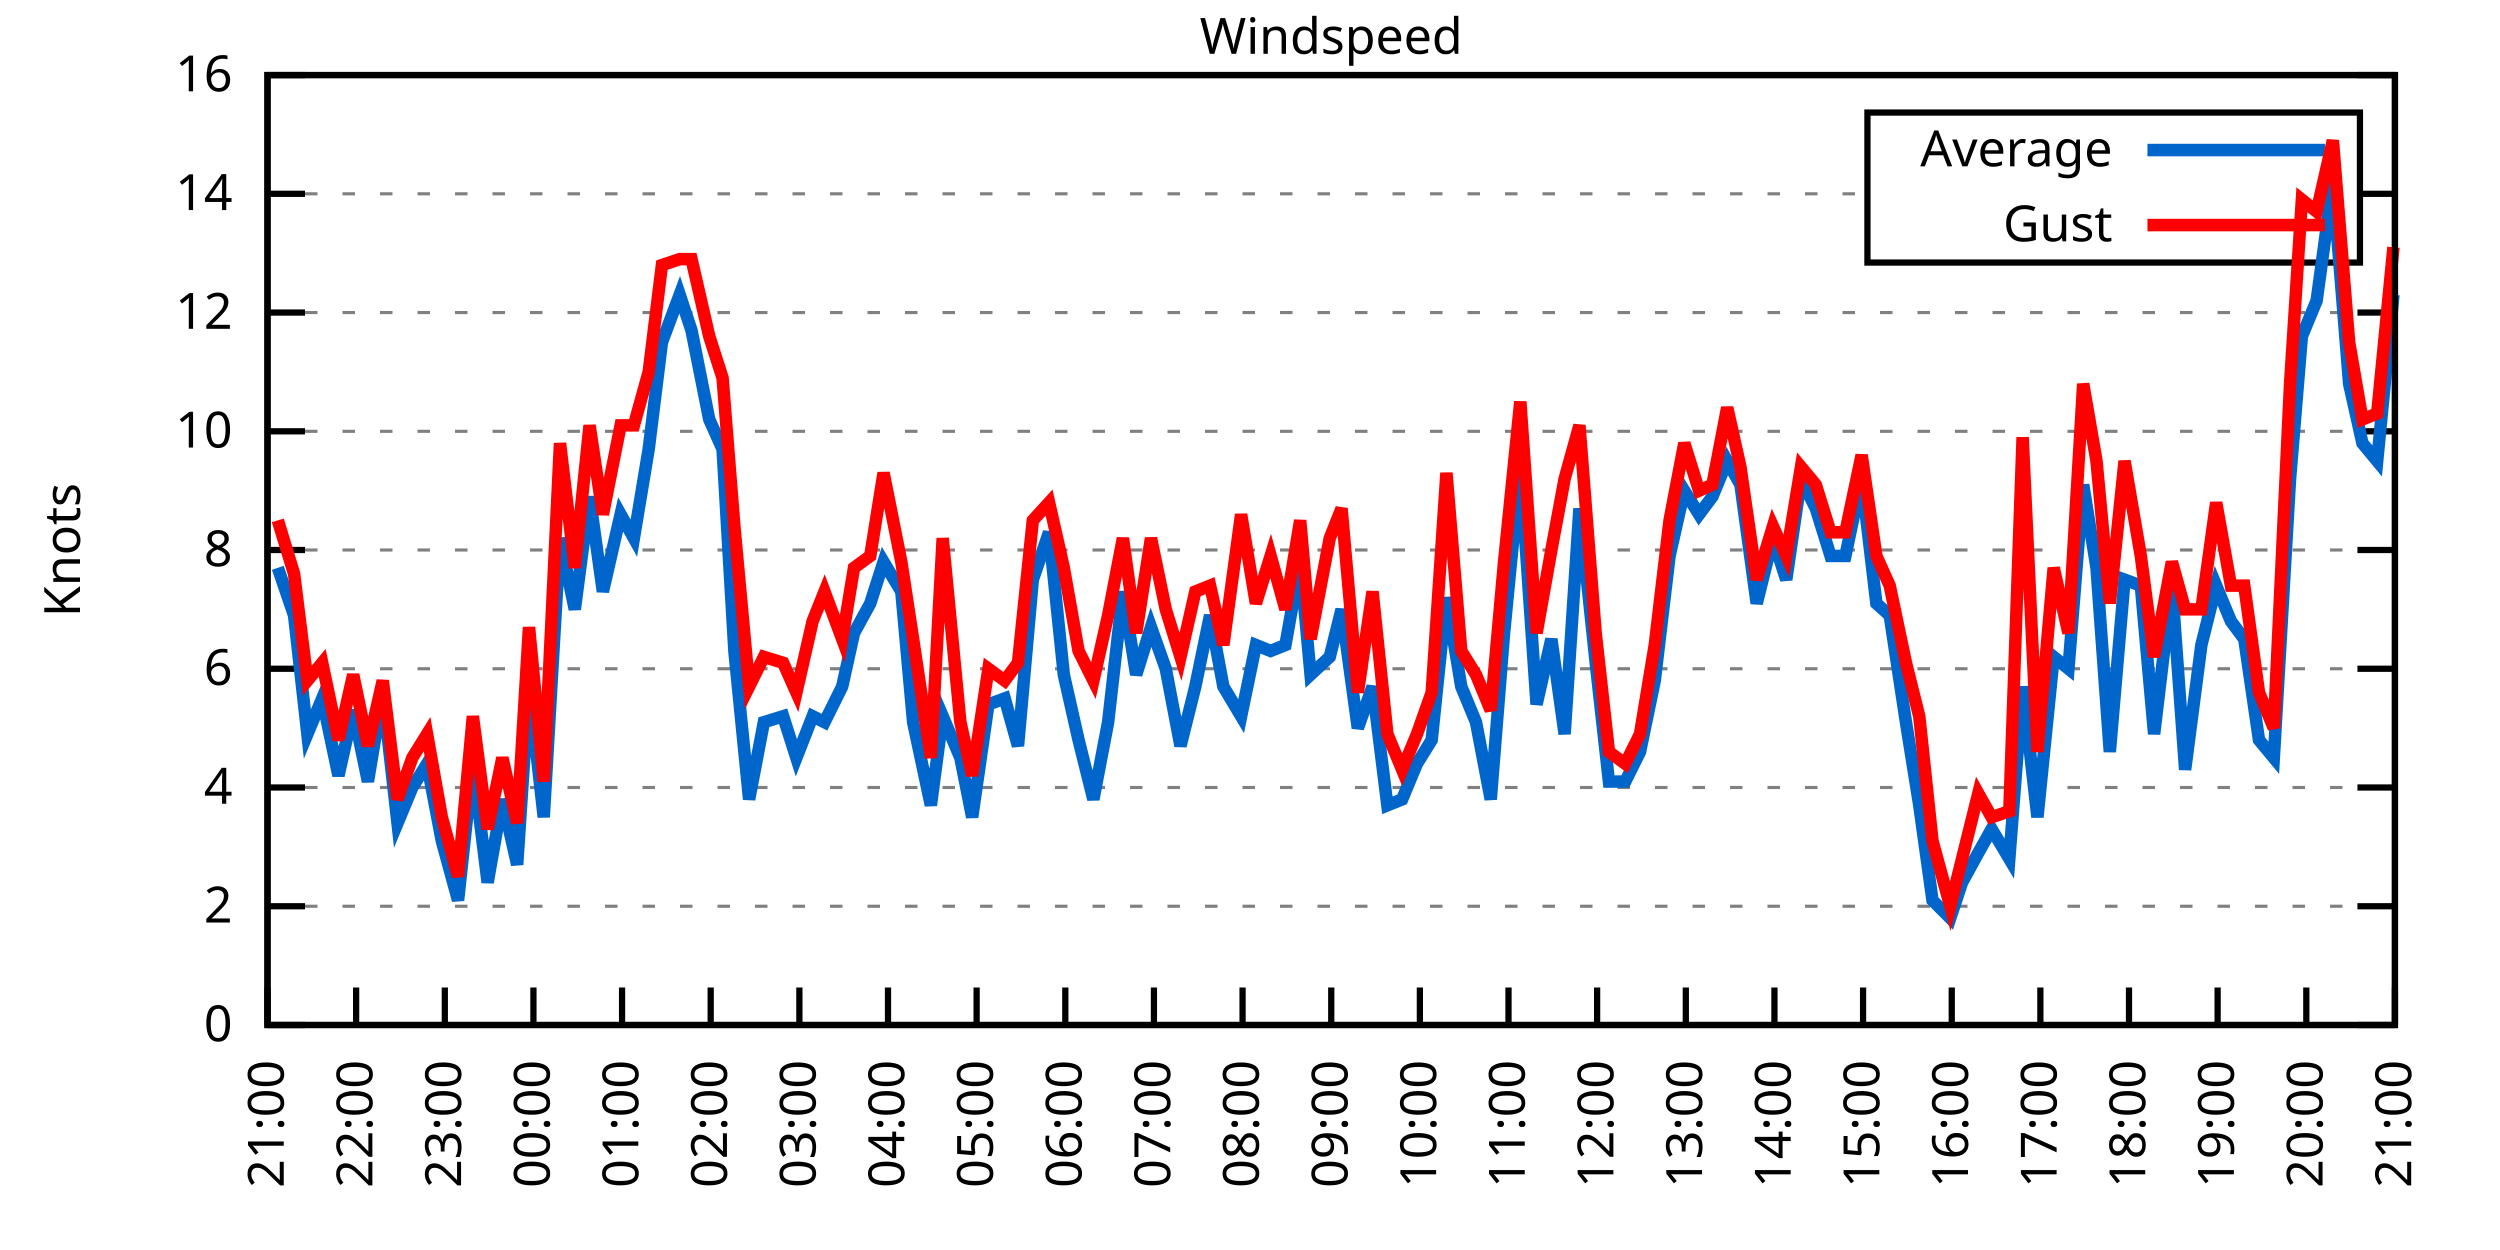
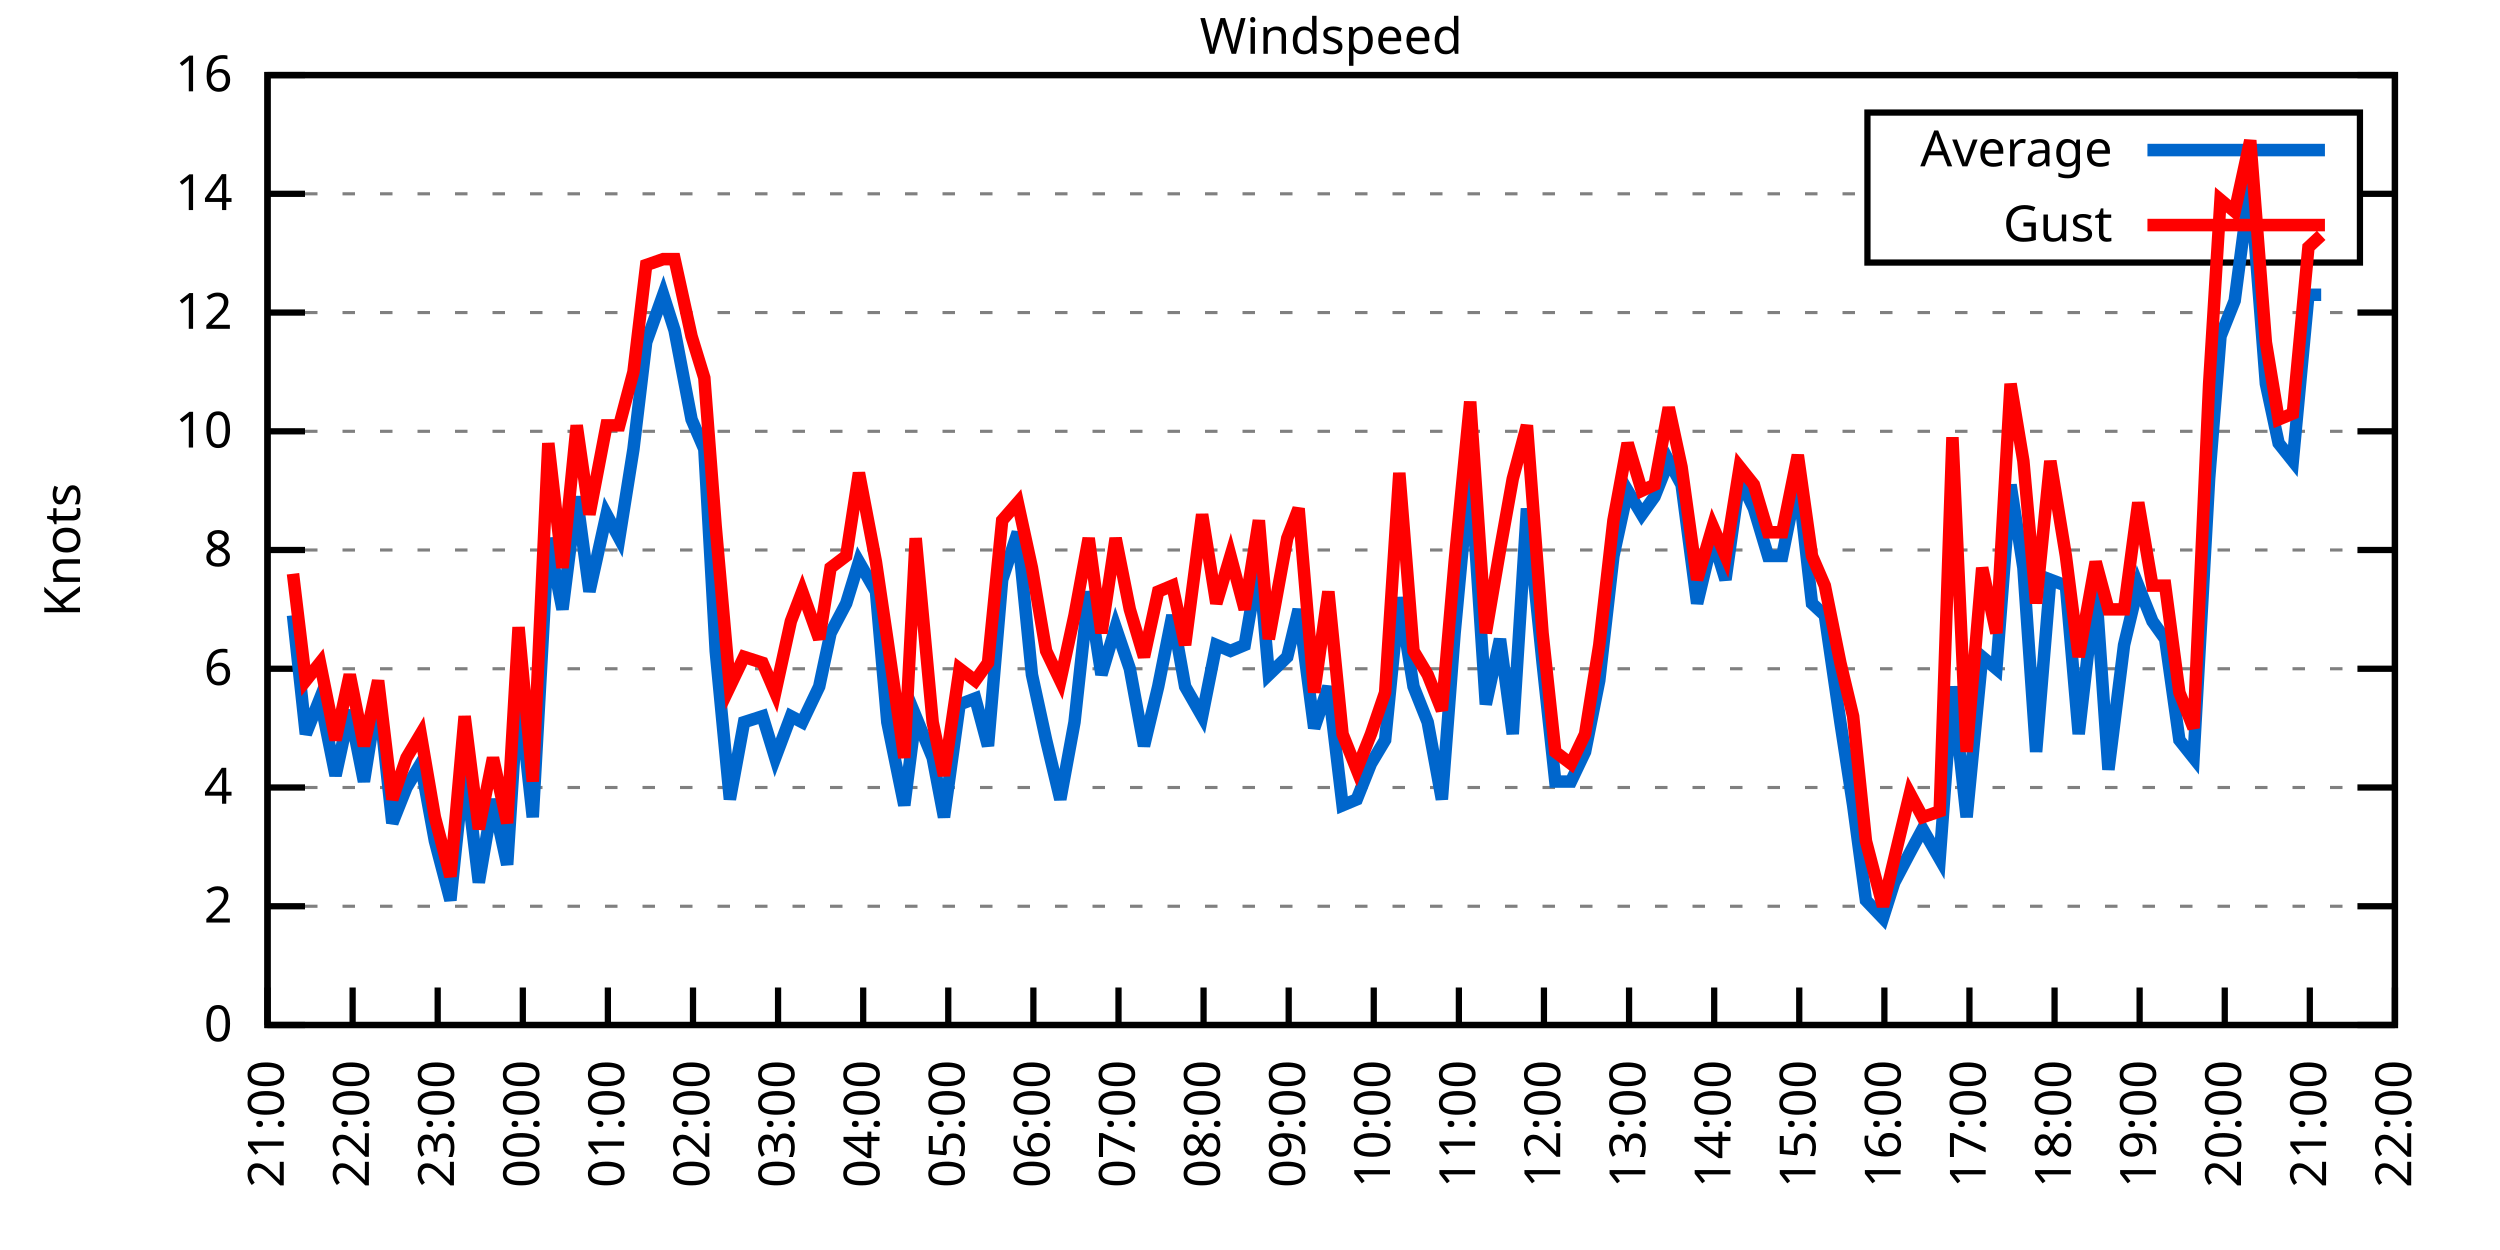
<svg xmlns="http://www.w3.org/2000/svg" xmlns:xlink="http://www.w3.org/1999/xlink" width="400" height="200" viewBox="0 0 400 200">
  <g id="gnuplot_canvas">
    <rect x="0" y="0" width="400" height="200" fill="none" />
    <defs>
      <circle id="gpDot" r="0.5" stroke-width="0.5" stroke="currentColor" />
      <path id="gpPt0" stroke-width="0.333" stroke="currentColor" d="M-1,0 h2 M0,-1 v2" />
      <path id="gpPt1" stroke-width="0.333" stroke="currentColor" d="M-1,-1 L1,1 M1,-1 L-1,1" />
      <path id="gpPt2" stroke-width="0.333" stroke="currentColor" d="M-1,0 L1,0 M0,-1 L0,1 M-1,-1 L1,1 M-1,1 L1,-1" />
      <rect id="gpPt3" stroke-width="0.333" stroke="currentColor" x="-1" y="-1" width="2" height="2" />
      <rect id="gpPt4" stroke-width="0.333" stroke="currentColor" fill="currentColor" x="-1" y="-1" width="2" height="2" />
      <circle id="gpPt5" stroke-width="0.333" stroke="currentColor" cx="0" cy="0" r="1" />
      <use xlink:href="#gpPt5" id="gpPt6" fill="currentColor" stroke="none" />
      <path id="gpPt7" stroke-width="0.333" stroke="currentColor" d="M0,-1.33 L-1.33,0.67 L1.33,0.67 z" />
      <use xlink:href="#gpPt7" id="gpPt8" fill="currentColor" stroke="none" />
      <use xlink:href="#gpPt7" id="gpPt9" stroke="currentColor" transform="rotate(180)" />
      <use xlink:href="#gpPt9" id="gpPt10" fill="currentColor" stroke="none" />
      <use xlink:href="#gpPt3" id="gpPt11" stroke="currentColor" transform="rotate(45)" />
      <use xlink:href="#gpPt11" id="gpPt12" fill="currentColor" stroke="none" />
      <path id="gpPt13" stroke-width="0.333" stroke="currentColor" d="M0,1.330 L1.265,0.411 L0.782,-1.067 L-0.782,-1.076 L-1.265,0.411 z" />
      <use xlink:href="#gpPt13" id="gpPt14" fill="currentColor" stroke="none" />
      <filter id="textbox" filterUnits="objectBoundingBox" x="0" y="0" height="1" width="1">
        <feFlood flood-color="white" flood-opacity="1" result="bgnd" />
        <feComposite in="SourceGraphic" in2="bgnd" operator="atop" />
      </filter>
      <filter id="greybox" filterUnits="objectBoundingBox" x="0" y="0" height="1" width="1">
        <feFlood flood-color="lightgrey" flood-opacity="1" result="grey" />
        <feComposite in="SourceGraphic" in2="grey" operator="atop" />
      </filter>
    </defs>
    <g fill="none" color="white" stroke="currentColor" stroke-width="1.00" stroke-linecap="butt" stroke-linejoin="miter">
</g>
    <g fill="none" color="black" stroke="currentColor" stroke-width="1.00" stroke-linecap="butt" stroke-linejoin="miter">
      <g stroke="none" shape-rendering="crispEdges">
        <polygon fill="rgb(255, 255, 255)" points="42.80,164.00 383.18,164.00 383.18,12.02 42.80,12.02 " />
      </g>
    </g>
    <g fill="none" color="black" stroke="currentColor" stroke-width="1.00" stroke-linecap="butt" stroke-linejoin="miter">
</g>
    <g fill="none" color="black" stroke="black" stroke-width="0.50" stroke-linecap="butt" stroke-linejoin="miter">
</g>
    <g fill="none" color="gray" stroke="currentColor" stroke-width="0.50" stroke-linecap="butt" stroke-linejoin="miter">
      <path stroke="gray" stroke-dasharray="2,4" class="gridline" d="M42.80,164.00 L383.19,164.00  " />
    </g>
    <g fill="none" color="gray" stroke="gray" stroke-width="1.00" stroke-linecap="butt" stroke-linejoin="miter">
</g>
    <g fill="none" color="black" stroke="currentColor" stroke-width="1.00" stroke-linecap="butt" stroke-linejoin="miter">
      <path stroke="black" d="M42.80,164.00 L48.80,164.00 M383.19,164.00 L377.19,164.00  " />
      <g transform="translate(37.20,166.60)" stroke="none" fill="black" font-family="Sans" font-size="8.00" text-anchor="end">
        <text>
          <tspan font-family="Sans"> 0</tspan>
        </text>
      </g>
    </g>
    <g fill="none" color="black" stroke="currentColor" stroke-width="1.00" stroke-linecap="butt" stroke-linejoin="miter">
</g>
    <g fill="none" color="black" stroke="black" stroke-width="0.50" stroke-linecap="butt" stroke-linejoin="miter">
</g>
    <g fill="none" color="gray" stroke="currentColor" stroke-width="0.50" stroke-linecap="butt" stroke-linejoin="miter">
      <path stroke="gray" stroke-dasharray="2,4" class="gridline" d="M42.80,145.00 L383.19,145.00  " />
    </g>
    <g fill="none" color="gray" stroke="gray" stroke-width="1.00" stroke-linecap="butt" stroke-linejoin="miter">
</g>
    <g fill="none" color="black" stroke="currentColor" stroke-width="1.00" stroke-linecap="butt" stroke-linejoin="miter">
      <path stroke="black" d="M42.80,145.00 L48.80,145.00 M383.19,145.00 L377.19,145.00  " />
      <g transform="translate(37.20,147.60)" stroke="none" fill="black" font-family="Sans" font-size="8.00" text-anchor="end">
        <text>
          <tspan font-family="Sans"> 2</tspan>
        </text>
      </g>
    </g>
    <g fill="none" color="black" stroke="currentColor" stroke-width="1.00" stroke-linecap="butt" stroke-linejoin="miter">
</g>
    <g fill="none" color="black" stroke="black" stroke-width="0.50" stroke-linecap="butt" stroke-linejoin="miter">
</g>
    <g fill="none" color="gray" stroke="currentColor" stroke-width="0.50" stroke-linecap="butt" stroke-linejoin="miter">
      <path stroke="gray" stroke-dasharray="2,4" class="gridline" d="M42.80,126.00 L383.19,126.00  " />
    </g>
    <g fill="none" color="gray" stroke="gray" stroke-width="1.00" stroke-linecap="butt" stroke-linejoin="miter">
</g>
    <g fill="none" color="black" stroke="currentColor" stroke-width="1.00" stroke-linecap="butt" stroke-linejoin="miter">
      <path stroke="black" d="M42.80,126.00 L48.80,126.00 M383.19,126.00 L377.19,126.00  " />
      <g transform="translate(37.20,128.60)" stroke="none" fill="black" font-family="Sans" font-size="8.00" text-anchor="end">
        <text>
          <tspan font-family="Sans"> 4</tspan>
        </text>
      </g>
    </g>
    <g fill="none" color="black" stroke="currentColor" stroke-width="1.00" stroke-linecap="butt" stroke-linejoin="miter">
</g>
    <g fill="none" color="black" stroke="black" stroke-width="0.50" stroke-linecap="butt" stroke-linejoin="miter">
</g>
    <g fill="none" color="gray" stroke="currentColor" stroke-width="0.50" stroke-linecap="butt" stroke-linejoin="miter">
      <path stroke="gray" stroke-dasharray="2,4" class="gridline" d="M42.80,107.00 L383.19,107.00  " />
    </g>
    <g fill="none" color="gray" stroke="gray" stroke-width="1.00" stroke-linecap="butt" stroke-linejoin="miter">
</g>
    <g fill="none" color="black" stroke="currentColor" stroke-width="1.00" stroke-linecap="butt" stroke-linejoin="miter">
      <path stroke="black" d="M42.80,107.00 L48.80,107.00 M383.19,107.00 L377.19,107.00  " />
      <g transform="translate(37.20,109.60)" stroke="none" fill="black" font-family="Sans" font-size="8.00" text-anchor="end">
        <text>
          <tspan font-family="Sans"> 6</tspan>
        </text>
      </g>
    </g>
    <g fill="none" color="black" stroke="currentColor" stroke-width="1.00" stroke-linecap="butt" stroke-linejoin="miter">
</g>
    <g fill="none" color="black" stroke="black" stroke-width="0.50" stroke-linecap="butt" stroke-linejoin="miter">
</g>
    <g fill="none" color="gray" stroke="currentColor" stroke-width="0.50" stroke-linecap="butt" stroke-linejoin="miter">
      <path stroke="gray" stroke-dasharray="2,4" class="gridline" d="M42.80,88.00 L383.19,88.00  " />
    </g>
    <g fill="none" color="gray" stroke="gray" stroke-width="1.00" stroke-linecap="butt" stroke-linejoin="miter">
</g>
    <g fill="none" color="black" stroke="currentColor" stroke-width="1.00" stroke-linecap="butt" stroke-linejoin="miter">
      <path stroke="black" d="M42.80,88.00 L48.80,88.00 M383.19,88.00 L377.19,88.00  " />
      <g transform="translate(37.20,90.60)" stroke="none" fill="black" font-family="Sans" font-size="8.00" text-anchor="end">
        <text>
          <tspan font-family="Sans"> 8</tspan>
        </text>
      </g>
    </g>
    <g fill="none" color="black" stroke="currentColor" stroke-width="1.00" stroke-linecap="butt" stroke-linejoin="miter">
</g>
    <g fill="none" color="black" stroke="black" stroke-width="0.50" stroke-linecap="butt" stroke-linejoin="miter">
</g>
    <g fill="none" color="gray" stroke="currentColor" stroke-width="0.50" stroke-linecap="butt" stroke-linejoin="miter">
      <path stroke="gray" stroke-dasharray="2,4" class="gridline" d="M42.80,69.01 L383.19,69.01  " />
    </g>
    <g fill="none" color="gray" stroke="gray" stroke-width="1.00" stroke-linecap="butt" stroke-linejoin="miter">
</g>
    <g fill="none" color="black" stroke="currentColor" stroke-width="1.00" stroke-linecap="butt" stroke-linejoin="miter">
      <path stroke="black" d="M42.80,69.01 L48.80,69.01 M383.19,69.01 L377.19,69.01  " />
      <g transform="translate(37.20,71.61)" stroke="none" fill="black" font-family="Sans" font-size="8.00" text-anchor="end">
        <text>
          <tspan font-family="Sans"> 10</tspan>
        </text>
      </g>
    </g>
    <g fill="none" color="black" stroke="currentColor" stroke-width="1.00" stroke-linecap="butt" stroke-linejoin="miter">
</g>
    <g fill="none" color="black" stroke="black" stroke-width="0.50" stroke-linecap="butt" stroke-linejoin="miter">
</g>
    <g fill="none" color="gray" stroke="currentColor" stroke-width="0.50" stroke-linecap="butt" stroke-linejoin="miter">
      <path stroke="gray" stroke-dasharray="2,4" class="gridline" d="M42.80,50.01 L383.19,50.01  " />
    </g>
    <g fill="none" color="gray" stroke="gray" stroke-width="1.00" stroke-linecap="butt" stroke-linejoin="miter">
</g>
    <g fill="none" color="black" stroke="currentColor" stroke-width="1.00" stroke-linecap="butt" stroke-linejoin="miter">
      <path stroke="black" d="M42.80,50.01 L48.80,50.01 M383.19,50.01 L377.19,50.01  " />
      <g transform="translate(37.20,52.61)" stroke="none" fill="black" font-family="Sans" font-size="8.00" text-anchor="end">
        <text>
          <tspan font-family="Sans"> 12</tspan>
        </text>
      </g>
    </g>
    <g fill="none" color="black" stroke="currentColor" stroke-width="1.00" stroke-linecap="butt" stroke-linejoin="miter">
</g>
    <g fill="none" color="black" stroke="black" stroke-width="0.50" stroke-linecap="butt" stroke-linejoin="miter">
</g>
    <g fill="none" color="gray" stroke="currentColor" stroke-width="0.50" stroke-linecap="butt" stroke-linejoin="miter">
      <path stroke="gray" stroke-dasharray="2,4" class="gridline" d="M42.80,31.01 L298.79,31.01 M377.59,31.01 L383.19,31.01  " />
    </g>
    <g fill="none" color="gray" stroke="gray" stroke-width="1.00" stroke-linecap="butt" stroke-linejoin="miter">
</g>
    <g fill="none" color="black" stroke="currentColor" stroke-width="1.00" stroke-linecap="butt" stroke-linejoin="miter">
      <path stroke="black" d="M42.80,31.01 L48.80,31.01 M383.19,31.01 L377.19,31.01  " />
      <g transform="translate(37.20,33.61)" stroke="none" fill="black" font-family="Sans" font-size="8.00" text-anchor="end">
        <text>
          <tspan font-family="Sans"> 14</tspan>
        </text>
      </g>
    </g>
    <g fill="none" color="black" stroke="currentColor" stroke-width="1.00" stroke-linecap="butt" stroke-linejoin="miter">
</g>
    <g fill="none" color="black" stroke="black" stroke-width="0.50" stroke-linecap="butt" stroke-linejoin="miter">
</g>
    <g fill="none" color="gray" stroke="currentColor" stroke-width="0.50" stroke-linecap="butt" stroke-linejoin="miter">
      <path stroke="gray" stroke-dasharray="2,4" class="gridline" d="M42.80,12.01 L383.19,12.01  " />
    </g>
    <g fill="none" color="gray" stroke="gray" stroke-width="1.00" stroke-linecap="butt" stroke-linejoin="miter">
</g>
    <g fill="none" color="black" stroke="currentColor" stroke-width="1.00" stroke-linecap="butt" stroke-linejoin="miter">
      <path stroke="black" d="M42.80,12.01 L48.80,12.01 M383.19,12.01 L377.19,12.01  " />
      <g transform="translate(37.20,14.61)" stroke="none" fill="black" font-family="Sans" font-size="8.00" text-anchor="end">
        <text>
          <tspan font-family="Sans"> 16</tspan>
        </text>
      </g>
    </g>
    <g fill="none" color="black" stroke="currentColor" stroke-width="1.00" stroke-linecap="butt" stroke-linejoin="miter">
      <path stroke="black" d="M42.80,164.00 L42.80,158.00  " />
      <g transform="translate(45.40,169.60) rotate(270.00)" stroke="none" fill="black" font-family="Sans" font-size="8.00" text-anchor="end">
        <text>
          <tspan font-family="Sans">21:00</tspan>
        </text>
      </g>
    </g>
    <g fill="none" color="black" stroke="currentColor" stroke-width="1.00" stroke-linecap="butt" stroke-linejoin="miter">
-       <path stroke="black" d="M56.98,164.00 L56.98,158.00  " />
-       <g transform="translate(59.58,169.60) rotate(270.00)" stroke="none" fill="black" font-family="Sans" font-size="8.00" text-anchor="end">
+       <path stroke="black" d="M56.42,164.00 L56.42,158.00  " />
+       <g transform="translate(59.02,169.60) rotate(270.00)" stroke="none" fill="black" font-family="Sans" font-size="8.00" text-anchor="end">
        <text>
          <tspan font-family="Sans">22:00</tspan>
        </text>
      </g>
    </g>
    <g fill="none" color="black" stroke="currentColor" stroke-width="1.00" stroke-linecap="butt" stroke-linejoin="miter">
-       <path stroke="black" d="M71.17,164.00 L71.17,158.00  " />
-       <g transform="translate(73.77,169.60) rotate(270.00)" stroke="none" fill="black" font-family="Sans" font-size="8.00" text-anchor="end">
+       <path stroke="black" d="M70.03,164.00 L70.03,158.00  " />
+       <g transform="translate(72.63,169.60) rotate(270.00)" stroke="none" fill="black" font-family="Sans" font-size="8.00" text-anchor="end">
        <text>
          <tspan font-family="Sans">23:00</tspan>
        </text>
      </g>
    </g>
    <g fill="none" color="black" stroke="currentColor" stroke-width="1.00" stroke-linecap="butt" stroke-linejoin="miter">
-       <path stroke="black" d="M85.35,164.00 L85.35,158.00  " />
-       <g transform="translate(87.95,169.60) rotate(270.00)" stroke="none" fill="black" font-family="Sans" font-size="8.00" text-anchor="end">
+       <path stroke="black" d="M83.65,164.00 L83.65,158.00  " />
+       <g transform="translate(86.25,169.60) rotate(270.00)" stroke="none" fill="black" font-family="Sans" font-size="8.00" text-anchor="end">
        <text>
          <tspan font-family="Sans">00:00</tspan>
        </text>
      </g>
    </g>
    <g fill="none" color="black" stroke="currentColor" stroke-width="1.00" stroke-linecap="butt" stroke-linejoin="miter">
-       <path stroke="black" d="M99.53,164.00 L99.53,158.00  " />
-       <g transform="translate(102.13,169.60) rotate(270.00)" stroke="none" fill="black" font-family="Sans" font-size="8.00" text-anchor="end">
+       <path stroke="black" d="M97.26,164.00 L97.26,158.00  " />
+       <g transform="translate(99.86,169.60) rotate(270.00)" stroke="none" fill="black" font-family="Sans" font-size="8.00" text-anchor="end">
        <text>
          <tspan font-family="Sans">01:00</tspan>
        </text>
      </g>
    </g>
    <g fill="none" color="black" stroke="currentColor" stroke-width="1.00" stroke-linecap="butt" stroke-linejoin="miter">
-       <path stroke="black" d="M113.71,164.00 L113.71,158.00  " />
-       <g transform="translate(116.31,169.60) rotate(270.00)" stroke="none" fill="black" font-family="Sans" font-size="8.00" text-anchor="end">
+       <path stroke="black" d="M110.88,164.00 L110.88,158.00  " />
+       <g transform="translate(113.48,169.60) rotate(270.00)" stroke="none" fill="black" font-family="Sans" font-size="8.00" text-anchor="end">
        <text>
          <tspan font-family="Sans">02:00</tspan>
        </text>
      </g>
    </g>
    <g fill="none" color="black" stroke="currentColor" stroke-width="1.00" stroke-linecap="butt" stroke-linejoin="miter">
-       <path stroke="black" d="M127.90,164.00 L127.90,158.00  " />
-       <g transform="translate(130.50,169.60) rotate(270.00)" stroke="none" fill="black" font-family="Sans" font-size="8.00" text-anchor="end">
+       <path stroke="black" d="M124.49,164.00 L124.49,158.00  " />
+       <g transform="translate(127.09,169.60) rotate(270.00)" stroke="none" fill="black" font-family="Sans" font-size="8.00" text-anchor="end">
        <text>
          <tspan font-family="Sans">03:00</tspan>
        </text>
      </g>
    </g>
    <g fill="none" color="black" stroke="currentColor" stroke-width="1.00" stroke-linecap="butt" stroke-linejoin="miter">
-       <path stroke="black" d="M142.08,164.00 L142.08,158.00  " />
-       <g transform="translate(144.68,169.60) rotate(270.00)" stroke="none" fill="black" font-family="Sans" font-size="8.00" text-anchor="end">
+       <path stroke="black" d="M138.11,164.00 L138.11,158.00  " />
+       <g transform="translate(140.71,169.60) rotate(270.00)" stroke="none" fill="black" font-family="Sans" font-size="8.00" text-anchor="end">
        <text>
          <tspan font-family="Sans">04:00</tspan>
        </text>
      </g>
    </g>
    <g fill="none" color="black" stroke="currentColor" stroke-width="1.00" stroke-linecap="butt" stroke-linejoin="miter">
-       <path stroke="black" d="M156.26,164.00 L156.26,158.00  " />
-       <g transform="translate(158.86,169.60) rotate(270.00)" stroke="none" fill="black" font-family="Sans" font-size="8.00" text-anchor="end">
+       <path stroke="black" d="M151.72,164.00 L151.72,158.00  " />
+       <g transform="translate(154.32,169.60) rotate(270.00)" stroke="none" fill="black" font-family="Sans" font-size="8.00" text-anchor="end">
        <text>
          <tspan font-family="Sans">05:00</tspan>
        </text>
      </g>
    </g>
    <g fill="none" color="black" stroke="currentColor" stroke-width="1.00" stroke-linecap="butt" stroke-linejoin="miter">
-       <path stroke="black" d="M170.45,164.00 L170.45,158.00  " />
-       <g transform="translate(173.05,169.60) rotate(270.00)" stroke="none" fill="black" font-family="Sans" font-size="8.00" text-anchor="end">
+       <path stroke="black" d="M165.34,164.00 L165.34,158.00  " />
+       <g transform="translate(167.94,169.60) rotate(270.00)" stroke="none" fill="black" font-family="Sans" font-size="8.00" text-anchor="end">
        <text>
          <tspan font-family="Sans">06:00</tspan>
        </text>
      </g>
    </g>
    <g fill="none" color="black" stroke="currentColor" stroke-width="1.00" stroke-linecap="butt" stroke-linejoin="miter">
-       <path stroke="black" d="M184.63,164.00 L184.63,158.00  " />
-       <g transform="translate(187.23,169.60) rotate(270.00)" stroke="none" fill="black" font-family="Sans" font-size="8.00" text-anchor="end">
+       <path stroke="black" d="M178.96,164.00 L178.96,158.00  " />
+       <g transform="translate(181.56,169.60) rotate(270.00)" stroke="none" fill="black" font-family="Sans" font-size="8.00" text-anchor="end">
        <text>
          <tspan font-family="Sans">07:00</tspan>
        </text>
      </g>
    </g>
    <g fill="none" color="black" stroke="currentColor" stroke-width="1.00" stroke-linecap="butt" stroke-linejoin="miter">
-       <path stroke="black" d="M198.81,164.00 L198.81,158.00  " />
-       <g transform="translate(201.41,169.60) rotate(270.00)" stroke="none" fill="black" font-family="Sans" font-size="8.00" text-anchor="end">
+       <path stroke="black" d="M192.57,164.00 L192.57,158.00  " />
+       <g transform="translate(195.17,169.60) rotate(270.00)" stroke="none" fill="black" font-family="Sans" font-size="8.00" text-anchor="end">
        <text>
          <tspan font-family="Sans">08:00</tspan>
        </text>
      </g>
    </g>
    <g fill="none" color="black" stroke="currentColor" stroke-width="1.00" stroke-linecap="butt" stroke-linejoin="miter">
-       <path stroke="black" d="M213.00,164.00 L213.00,158.00  " />
-       <g transform="translate(215.60,169.60) rotate(270.00)" stroke="none" fill="black" font-family="Sans" font-size="8.00" text-anchor="end">
+       <path stroke="black" d="M206.19,164.00 L206.19,158.00  " />
+       <g transform="translate(208.79,169.60) rotate(270.00)" stroke="none" fill="black" font-family="Sans" font-size="8.00" text-anchor="end">
        <text>
          <tspan font-family="Sans">09:00</tspan>
        </text>
      </g>
    </g>
    <g fill="none" color="black" stroke="currentColor" stroke-width="1.00" stroke-linecap="butt" stroke-linejoin="miter">
-       <path stroke="black" d="M227.18,164.00 L227.18,158.00  " />
-       <g transform="translate(229.78,169.60) rotate(270.00)" stroke="none" fill="black" font-family="Sans" font-size="8.00" text-anchor="end">
+       <path stroke="black" d="M219.80,164.00 L219.80,158.00  " />
+       <g transform="translate(222.40,169.60) rotate(270.00)" stroke="none" fill="black" font-family="Sans" font-size="8.00" text-anchor="end">
        <text>
          <tspan font-family="Sans">10:00</tspan>
        </text>
      </g>
    </g>
    <g fill="none" color="black" stroke="currentColor" stroke-width="1.00" stroke-linecap="butt" stroke-linejoin="miter">
-       <path stroke="black" d="M241.36,164.00 L241.36,158.00  " />
-       <g transform="translate(243.96,169.60) rotate(270.00)" stroke="none" fill="black" font-family="Sans" font-size="8.00" text-anchor="end">
+       <path stroke="black" d="M233.42,164.00 L233.42,158.00  " />
+       <g transform="translate(236.02,169.60) rotate(270.00)" stroke="none" fill="black" font-family="Sans" font-size="8.00" text-anchor="end">
        <text>
          <tspan font-family="Sans">11:00</tspan>
        </text>
      </g>
    </g>
    <g fill="none" color="black" stroke="currentColor" stroke-width="1.00" stroke-linecap="butt" stroke-linejoin="miter">
-       <path stroke="black" d="M255.54,164.00 L255.54,158.00  " />
-       <g transform="translate(258.14,169.60) rotate(270.00)" stroke="none" fill="black" font-family="Sans" font-size="8.00" text-anchor="end">
+       <path stroke="black" d="M247.03,164.00 L247.03,158.00  " />
+       <g transform="translate(249.63,169.60) rotate(270.00)" stroke="none" fill="black" font-family="Sans" font-size="8.00" text-anchor="end">
        <text>
          <tspan font-family="Sans">12:00</tspan>
        </text>
      </g>
    </g>
    <g fill="none" color="black" stroke="currentColor" stroke-width="1.00" stroke-linecap="butt" stroke-linejoin="miter">
-       <path stroke="black" d="M269.73,164.00 L269.73,158.00  " />
-       <g transform="translate(272.33,169.60) rotate(270.00)" stroke="none" fill="black" font-family="Sans" font-size="8.00" text-anchor="end">
+       <path stroke="black" d="M260.65,164.00 L260.65,158.00  " />
+       <g transform="translate(263.25,169.60) rotate(270.00)" stroke="none" fill="black" font-family="Sans" font-size="8.00" text-anchor="end">
        <text>
          <tspan font-family="Sans">13:00</tspan>
        </text>
      </g>
    </g>
    <g fill="none" color="black" stroke="currentColor" stroke-width="1.00" stroke-linecap="butt" stroke-linejoin="miter">
-       <path stroke="black" d="M283.91,164.00 L283.91,158.00  " />
-       <g transform="translate(286.51,169.60) rotate(270.00)" stroke="none" fill="black" font-family="Sans" font-size="8.00" text-anchor="end">
+       <path stroke="black" d="M274.27,164.00 L274.27,158.00  " />
+       <g transform="translate(276.87,169.60) rotate(270.00)" stroke="none" fill="black" font-family="Sans" font-size="8.00" text-anchor="end">
        <text>
          <tspan font-family="Sans">14:00</tspan>
        </text>
      </g>
    </g>
    <g fill="none" color="black" stroke="currentColor" stroke-width="1.00" stroke-linecap="butt" stroke-linejoin="miter">
-       <path stroke="black" d="M298.09,164.00 L298.09,158.00  " />
-       <g transform="translate(300.69,169.60) rotate(270.00)" stroke="none" fill="black" font-family="Sans" font-size="8.00" text-anchor="end">
+       <path stroke="black" d="M287.88,164.00 L287.88,158.00  " />
+       <g transform="translate(290.48,169.60) rotate(270.00)" stroke="none" fill="black" font-family="Sans" font-size="8.00" text-anchor="end">
        <text>
          <tspan font-family="Sans">15:00</tspan>
        </text>
      </g>
    </g>
    <g fill="none" color="black" stroke="currentColor" stroke-width="1.00" stroke-linecap="butt" stroke-linejoin="miter">
-       <path stroke="black" d="M312.28,164.00 L312.28,158.00  " />
-       <g transform="translate(314.88,169.60) rotate(270.00)" stroke="none" fill="black" font-family="Sans" font-size="8.00" text-anchor="end">
+       <path stroke="black" d="M301.50,164.00 L301.50,158.00  " />
+       <g transform="translate(304.10,169.60) rotate(270.00)" stroke="none" fill="black" font-family="Sans" font-size="8.00" text-anchor="end">
        <text>
          <tspan font-family="Sans">16:00</tspan>
        </text>
      </g>
    </g>
    <g fill="none" color="black" stroke="currentColor" stroke-width="1.00" stroke-linecap="butt" stroke-linejoin="miter">
-       <path stroke="black" d="M326.46,164.00 L326.46,158.00  " />
-       <g transform="translate(329.06,169.60) rotate(270.00)" stroke="none" fill="black" font-family="Sans" font-size="8.00" text-anchor="end">
+       <path stroke="black" d="M315.11,164.00 L315.11,158.00  " />
+       <g transform="translate(317.71,169.60) rotate(270.00)" stroke="none" fill="black" font-family="Sans" font-size="8.00" text-anchor="end">
        <text>
          <tspan font-family="Sans">17:00</tspan>
        </text>
      </g>
    </g>
    <g fill="none" color="black" stroke="currentColor" stroke-width="1.00" stroke-linecap="butt" stroke-linejoin="miter">
-       <path stroke="black" d="M340.64,164.00 L340.64,158.00  " />
-       <g transform="translate(343.24,169.60) rotate(270.00)" stroke="none" fill="black" font-family="Sans" font-size="8.00" text-anchor="end">
+       <path stroke="black" d="M328.73,164.00 L328.73,158.00  " />
+       <g transform="translate(331.33,169.60) rotate(270.00)" stroke="none" fill="black" font-family="Sans" font-size="8.00" text-anchor="end">
        <text>
          <tspan font-family="Sans">18:00</tspan>
        </text>
      </g>
    </g>
    <g fill="none" color="black" stroke="currentColor" stroke-width="1.00" stroke-linecap="butt" stroke-linejoin="miter">
-       <path stroke="black" d="M354.82,164.00 L354.82,158.00  " />
-       <g transform="translate(357.42,169.60) rotate(270.00)" stroke="none" fill="black" font-family="Sans" font-size="8.00" text-anchor="end">
+       <path stroke="black" d="M342.34,164.00 L342.34,158.00  " />
+       <g transform="translate(344.94,169.60) rotate(270.00)" stroke="none" fill="black" font-family="Sans" font-size="8.00" text-anchor="end">
        <text>
          <tspan font-family="Sans">19:00</tspan>
        </text>
      </g>
    </g>
    <g fill="none" color="black" stroke="currentColor" stroke-width="1.00" stroke-linecap="butt" stroke-linejoin="miter">
-       <path stroke="black" d="M369.01,164.00 L369.01,158.00  " />
-       <g transform="translate(371.61,169.60) rotate(270.00)" stroke="none" fill="black" font-family="Sans" font-size="8.00" text-anchor="end">
+       <path stroke="black" d="M355.96,164.00 L355.96,158.00  " />
+       <g transform="translate(358.56,169.60) rotate(270.00)" stroke="none" fill="black" font-family="Sans" font-size="8.00" text-anchor="end">
        <text>
          <tspan font-family="Sans">20:00</tspan>
+         </text>
+       </g>
+     </g>
+     <g fill="none" color="black" stroke="currentColor" stroke-width="1.00" stroke-linecap="butt" stroke-linejoin="miter">
+       <path stroke="black" d="M369.57,164.00 L369.57,158.00  " />
+       <g transform="translate(372.17,169.60) rotate(270.00)" stroke="none" fill="black" font-family="Sans" font-size="8.00" text-anchor="end">
+         <text>
+           <tspan font-family="Sans">21:00</tspan>
        </text>
      </g>
    </g>
    <g fill="none" color="black" stroke="currentColor" stroke-width="1.00" stroke-linecap="butt" stroke-linejoin="miter">
      <path stroke="black" d="M383.19,164.00 L383.19,158.00  " />
      <g transform="translate(385.79,169.60) rotate(270.00)" stroke="none" fill="black" font-family="Sans" font-size="8.00" text-anchor="end">
        <text>
-           <tspan font-family="Sans">21:00</tspan>
+           <tspan font-family="Sans">22:00</tspan>
        </text>
      </g>
    </g>
    <g fill="none" color="black" stroke="currentColor" stroke-width="1.00" stroke-linecap="butt" stroke-linejoin="miter">
</g>
    <g fill="none" color="black" stroke="currentColor" stroke-width="1.00" stroke-linecap="butt" stroke-linejoin="miter">
      <path stroke="black" d="M42.80,12.01 L42.80,164.00 L383.19,164.00 L383.19,12.01 L42.80,12.01 Z  " />
    </g>
    <g fill="none" color="black" stroke="currentColor" stroke-width="1.00" stroke-linecap="butt" stroke-linejoin="miter">
</g>
    <g fill="none" color="black" stroke="currentColor" stroke-width="1.00" stroke-linecap="butt" stroke-linejoin="miter">
      <path stroke="black" d="M298.79,42.01 L298.79,18.01 L377.59,18.01 L377.59,42.01 L298.79,42.01 Z  " />
    </g>
    <g id="Windspeed_plot_1">
      <g fill="none" color="white" stroke="black" stroke-width="2.00" stroke-linecap="butt" stroke-linejoin="miter">
</g>
      <g fill="none" color="black" stroke="currentColor" stroke-width="2.00" stroke-linecap="butt" stroke-linejoin="miter">
        <g transform="translate(337.99,26.61)" stroke="none" fill="black" font-family="Sans" font-size="8.00" text-anchor="end">
          <text>
            <tspan font-family="Sans">Average</tspan>
          </text>
        </g>
      </g>
      <g fill="none" color="black" stroke="currentColor" stroke-width="2.00" stroke-linecap="butt" stroke-linejoin="miter">
-         <path stroke="rgb(  0, 102, 204)" d="M343.59,24.01 L371.99,24.01 M44.45,90.85 L47.05,98.45 L49.18,117.45 L51.55,111.75 L54.15,124.10 L56.51,113.65   L58.87,125.05 L61.24,110.80 L63.60,131.70 L65.97,126.00 L68.33,122.20 L70.69,134.55 L73.29,144.05 L75.66,122.20   L78.02,141.20 L80.38,127.90 L82.75,138.35 L84.64,109.85 L87.00,130.75 L89.60,86.11 L91.97,97.50 L94.33,79.46   L96.46,94.65 L99.30,82.31 L101.42,86.11 L103.79,71.86 L105.91,54.76 L108.75,47.16 L110.64,52.86 L113.48,67.11   L115.61,71.86 L117.50,104.15 L119.86,127.90 L122.22,115.55 L125.30,114.60 L127.42,121.25 L130.02,114.60 L131.92,115.55   L134.75,109.85 L136.64,101.30 L139.24,96.55 L141.37,89.90 L144.21,94.65 L146.10,115.55 L148.94,128.85 L150.83,114.60   L153.66,121.25 L155.55,130.75 L158.15,112.70 L160.75,111.75 L162.88,119.35 L165.25,92.75 L167.85,85.16 L170.21,107.95   L172.57,118.40 L174.94,127.90 L177.30,115.55 L179.67,94.65 L181.79,107.95 L184.16,100.35 L186.52,107.00 L188.88,119.35   L191.25,109.85 L193.61,98.45 L195.74,109.85 L198.58,114.60 L200.94,103.20 L203.30,104.15 L205.67,103.20 L208.03,89.90   L209.69,107.95 L212.76,105.10 L214.65,97.50 L217.25,116.50 L219.61,109.85 L221.98,128.85 L224.34,127.90 L226.71,122.20   L229.07,118.40 L231.43,95.60 L233.80,109.85 L236.16,115.55 L238.52,127.90 L240.65,101.30 L243.25,74.71 L245.85,112.70   L248.22,102.25 L250.34,117.45 L252.71,81.36 L255.31,106.05 L257.43,125.05 L260.04,125.05 L262.40,120.30 L264.76,108.90   L267.13,88.95 L269.49,78.51 L271.85,82.31 L273.98,79.46 L276.35,73.76 L278.47,77.56 L281.07,96.55 L283.67,86.11   L285.80,92.75 L288.16,76.61 L290.53,81.36 L292.89,88.95 L295.26,88.95 L297.86,76.61 L300.22,96.55 L302.35,98.45   L304.95,115.55 L307.08,128.85 L309.20,144.05 L312.04,146.90 L313.93,141.20 L316.53,136.45 L318.66,132.65 L321.49,137.40   L323.62,109.85 L325.99,130.75 L328.59,105.10 L330.95,107.00 L333.31,77.56 L335.44,90.85 L337.57,120.30 L339.93,92.75   L342.53,93.70 L344.66,117.45 L347.50,93.70 L349.62,123.15 L352.22,103.20 L354.59,93.70 L356.95,99.40 L359.08,102.25   L361.44,118.40 L363.81,121.25 L366.41,76.61 L368.30,53.81 L370.66,48.11 L373.26,29.11 L375.86,61.41 L377.99,70.91   L380.35,73.76 L382.95,47.16  " />
+         <path stroke="rgb(  0, 102, 204)" d="M343.59,24.01 L371.99,24.01 M46.88,98.45 L48.93,117.45 L51.20,111.75 L53.69,124.10 L55.96,113.65 L58.23,125.05   L60.50,110.80 L62.77,131.70 L65.04,126.00 L67.31,122.20 L69.58,134.55 L72.07,144.05 L74.34,122.20 L76.61,141.20   L78.88,127.90 L81.15,138.35 L82.97,109.85 L85.24,130.75 L87.73,86.11 L90.00,97.50 L92.27,79.46 L94.31,94.65   L97.04,82.31 L99.08,86.11 L101.35,71.86 L103.39,54.76 L106.11,47.16 L107.93,52.86 L110.65,67.11 L112.69,71.86   L114.51,104.15 L116.78,127.90 L119.05,115.55 L122.00,114.60 L124.04,121.25 L126.54,114.60 L128.35,115.55 L131.07,109.85   L132.89,101.30 L135.39,96.55 L137.43,89.90 L140.15,94.65 L141.97,115.55 L144.69,128.85 L146.51,114.60 L149.23,121.25   L151.04,130.75 L153.54,112.70 L156.04,111.75 L158.08,119.35 L160.35,92.75 L162.84,85.16 L165.11,107.95 L167.38,118.40   L169.65,127.90 L171.92,115.55 L174.19,94.65 L176.23,107.95 L178.50,100.35 L180.77,107.00 L183.04,119.35 L185.31,109.85   L187.58,98.45 L189.62,109.85 L192.34,114.60 L194.61,103.20 L196.88,104.15 L199.15,103.20 L201.42,89.90 L203.01,107.95   L205.96,105.10 L207.78,97.50 L210.27,116.50 L212.54,109.85 L214.81,128.85 L217.08,127.90 L219.35,122.20 L221.62,118.40   L223.89,95.60 L226.16,109.85 L228.43,115.55 L230.70,127.90 L232.74,101.30 L235.23,74.71 L237.73,112.70 L240.00,102.25   L242.04,117.45 L244.31,81.36 L246.81,106.05 L248.85,125.05 L251.35,125.05 L253.61,120.30 L255.88,108.90 L258.15,88.95   L260.42,78.51 L262.69,82.31 L264.73,79.46 L267.00,73.76 L269.05,77.56 L271.54,96.55 L274.04,86.11 L276.08,92.75   L278.35,76.61 L280.62,81.36 L282.89,88.95 L285.16,88.95 L287.65,76.61 L289.92,96.55 L291.97,98.45 L294.46,115.55   L296.50,128.85 L298.55,144.05 L301.27,146.90 L303.08,141.20 L305.58,136.45 L307.62,132.65 L310.35,137.40 L312.39,109.85   L314.66,130.75 L317.15,105.10 L319.42,107.00 L321.69,77.56 L323.74,90.85 L325.78,120.30 L328.05,92.75 L330.54,93.70   L332.59,117.45 L335.31,93.70 L337.35,123.15 L339.85,103.20 L342.12,93.70 L344.39,99.40 L346.43,102.25 L348.70,118.40   L350.97,121.25 L353.46,76.61 L355.28,53.81 L357.55,48.11 L360.04,29.11 L362.54,61.41 L364.58,70.91 L366.85,73.76   L369.35,47.16 L371.39,47.16  " />
      </g>
    </g>
    <g id="Windspeed_plot_2">
      <g fill="none" color="black" stroke="currentColor" stroke-width="2.00" stroke-linecap="butt" stroke-linejoin="miter">
        <g transform="translate(337.99,38.61)" stroke="none" fill="black" font-family="Sans" font-size="8.00" text-anchor="end">
          <text>
            <tspan font-family="Sans">Gust</tspan>
          </text>
        </g>
      </g>
      <g fill="none" color="black" stroke="currentColor" stroke-width="2.00" stroke-linecap="butt" stroke-linejoin="miter">
-         <path stroke="rgb(255,   0,   0)" d="M343.59,36.01 L371.99,36.01 M44.45,83.26 L47.05,91.80 L49.18,108.90 L51.55,106.05 L54.15,118.40 L56.51,107.95   L58.87,119.35 L61.24,108.90 L63.60,127.90 L65.97,121.25 L68.33,117.45 L70.69,130.75 L73.29,140.25 L75.66,114.60   L78.02,132.65 L80.38,121.25 L82.75,131.70 L84.64,100.35 L87.00,125.05 L89.60,70.91 L91.97,90.85 L94.33,68.06   L96.46,82.31 L99.30,68.06 L101.42,68.06 L103.79,59.51 L105.91,42.41 L108.75,41.46 L110.64,41.46 L113.48,53.81   L115.61,60.46 L117.50,84.21 L119.86,109.85 L122.22,105.10 L125.30,106.05 L127.42,110.80 L130.02,99.40 L131.92,94.65   L134.75,102.25 L136.64,90.85 L139.24,88.95 L141.37,75.66 L144.21,89.90 L146.10,102.25 L148.94,121.25 L150.83,86.11   L153.66,115.55 L155.55,124.10 L158.15,107.00 L160.75,108.90 L162.88,106.05 L165.25,83.26 L167.85,80.41 L170.21,90.85   L172.57,104.15 L174.94,108.90 L177.30,98.45 L179.67,86.11 L181.79,101.30 L184.16,86.11 L186.52,97.50 L188.88,105.10   L191.25,94.65 L193.61,93.70 L195.74,103.20 L198.58,82.31 L200.94,96.55 L203.30,88.95 L205.67,97.50 L208.03,83.26   L209.69,102.25 L212.76,86.11 L214.65,81.36 L217.25,110.80 L219.61,94.65 L221.98,117.45 L224.34,123.15 L226.71,117.45   L229.07,110.80 L231.43,75.66 L233.80,104.15 L236.16,107.95 L238.52,113.65 L240.65,89.90 L243.25,64.26 L245.85,101.30   L248.22,88.00 L250.34,76.61 L252.71,68.06 L255.31,101.30 L257.43,120.30 L260.04,122.20 L262.40,117.45 L264.76,103.20   L267.13,83.26 L269.49,70.91 L271.85,78.51 L273.98,77.56 L276.35,65.21 L278.47,74.71 L281.07,92.75 L283.67,84.21   L285.80,88.95 L288.16,74.71 L290.53,77.56 L292.89,85.16 L295.26,85.16 L297.86,72.81 L300.22,88.95 L302.35,93.70   L304.95,106.05 L307.08,114.60 L309.20,134.55 L312.04,145.00 L313.93,137.40 L316.53,126.95 L318.66,130.75 L321.49,129.80   L323.62,69.96 L325.99,120.30 L328.59,90.85 L330.95,101.30 L333.31,61.41 L335.44,73.76 L337.57,96.55 L339.93,73.76   L342.53,88.95 L344.66,105.10 L347.50,89.90 L349.62,97.50 L352.22,97.50 L354.59,80.41 L356.95,93.70 L359.08,93.70   L361.44,110.80 L363.81,116.50 L366.41,61.41 L368.30,31.96 L370.66,33.86 L373.26,22.46 L375.86,54.76 L377.99,67.11   L380.35,66.16 L382.95,39.56  " />
+         <path stroke="rgb(255,   0,   0)" d="M343.59,36.01 L371.99,36.01 M46.88,91.80 L48.93,108.90 L51.20,106.05 L53.69,118.40 L55.96,107.95 L58.23,119.35   L60.50,108.90 L62.77,127.90 L65.04,121.25 L67.31,117.45 L69.58,130.75 L72.07,140.25 L74.34,114.60 L76.61,132.65   L78.88,121.25 L81.15,131.70 L82.97,100.35 L85.24,125.05 L87.73,70.91 L90.00,90.85 L92.27,68.06 L94.31,82.31   L97.04,68.06 L99.08,68.06 L101.35,59.51 L103.39,42.41 L106.11,41.46 L107.93,41.46 L110.65,53.81 L112.69,60.46   L114.51,84.21 L116.78,109.85 L119.05,105.10 L122.00,106.05 L124.04,110.80 L126.54,99.40 L128.35,94.65 L131.07,102.25   L132.89,90.85 L135.39,88.95 L137.43,75.66 L140.15,89.90 L141.97,102.25 L144.69,121.25 L146.51,86.11 L149.23,115.55   L151.04,124.10 L153.54,107.00 L156.04,108.90 L158.08,106.05 L160.35,83.26 L162.84,80.41 L165.11,90.85 L167.38,104.15   L169.65,108.90 L171.92,98.45 L174.19,86.11 L176.23,101.30 L178.50,86.11 L180.77,97.50 L183.04,105.10 L185.31,94.65   L187.58,93.70 L189.62,103.20 L192.34,82.31 L194.61,96.55 L196.88,88.95 L199.15,97.50 L201.42,83.26 L203.01,102.25   L205.96,86.11 L207.78,81.36 L210.27,110.80 L212.54,94.65 L214.81,117.45 L217.08,123.15 L219.35,117.45 L221.62,110.80   L223.89,75.66 L226.16,104.15 L228.43,107.95 L230.70,113.65 L232.74,89.90 L235.23,64.26 L237.73,101.30 L240.00,88.00   L242.04,76.61 L244.31,68.06 L246.81,101.30 L248.85,120.30 L251.35,122.20 L253.61,117.45 L255.88,103.20 L258.15,83.26   L260.42,70.91 L262.69,78.51 L264.73,77.56 L267.00,65.21 L269.05,74.71 L271.54,92.75 L274.04,84.21 L276.08,88.95   L278.35,74.71 L280.62,77.56 L282.89,85.16 L285.16,85.16 L287.65,72.81 L289.92,88.95 L291.97,93.70 L294.46,106.05   L296.50,114.60 L298.55,134.55 L301.27,145.00 L303.08,137.40 L305.58,126.95 L307.62,130.75 L310.35,129.80 L312.39,69.96   L314.66,120.30 L317.15,90.85 L319.42,101.30 L321.69,61.41 L323.74,73.76 L325.78,96.55 L328.05,73.76 L330.54,88.95   L332.59,105.10 L335.31,89.90 L337.35,97.50 L339.85,97.50 L342.12,80.41 L344.39,93.70 L346.43,93.70 L348.70,110.80   L350.97,116.50 L353.46,61.41 L355.28,31.96 L357.55,33.86 L360.04,22.46 L362.54,54.76 L364.58,67.11 L366.85,66.16   L369.35,39.56 L371.39,37.66  " />
      </g>
    </g>
    <g fill="none" color="black" stroke="currentColor" stroke-width="2.00" stroke-linecap="butt" stroke-linejoin="miter">
</g>
    <g fill="none" color="black" stroke="black" stroke-width="1.00" stroke-linecap="butt" stroke-linejoin="miter">
</g>
    <g fill="none" color="black" stroke="currentColor" stroke-width="1.00" stroke-linecap="butt" stroke-linejoin="miter">
      <path stroke="black" d="M42.80,12.01 L42.80,164.00 L383.19,164.00 L383.19,12.01 L42.80,12.01 Z  " />
      <g transform="translate(12.80,88.01) rotate(270.00)" stroke="none" fill="black" font-family="Sans" font-size="8.00" text-anchor="middle">
        <text>
          <tspan font-family="Sans">Knots</tspan>
        </text>
      </g>
    </g>
    <g fill="none" color="black" stroke="currentColor" stroke-width="1.00" stroke-linecap="butt" stroke-linejoin="miter">
</g>
    <g fill="none" color="black" stroke="currentColor" stroke-width="1.00" stroke-linecap="butt" stroke-linejoin="miter">
      <g transform="translate(212.99,8.61)" stroke="none" fill="black" font-family="Sans" font-size="8.00" text-anchor="middle">
        <text>
          <tspan font-family="Sans">Windspeed</tspan>
        </text>
      </g>
    </g>
    <g fill="none" color="black" stroke="currentColor" stroke-width="1.00" stroke-linecap="butt" stroke-linejoin="miter">
</g>
  </g>
</svg>
